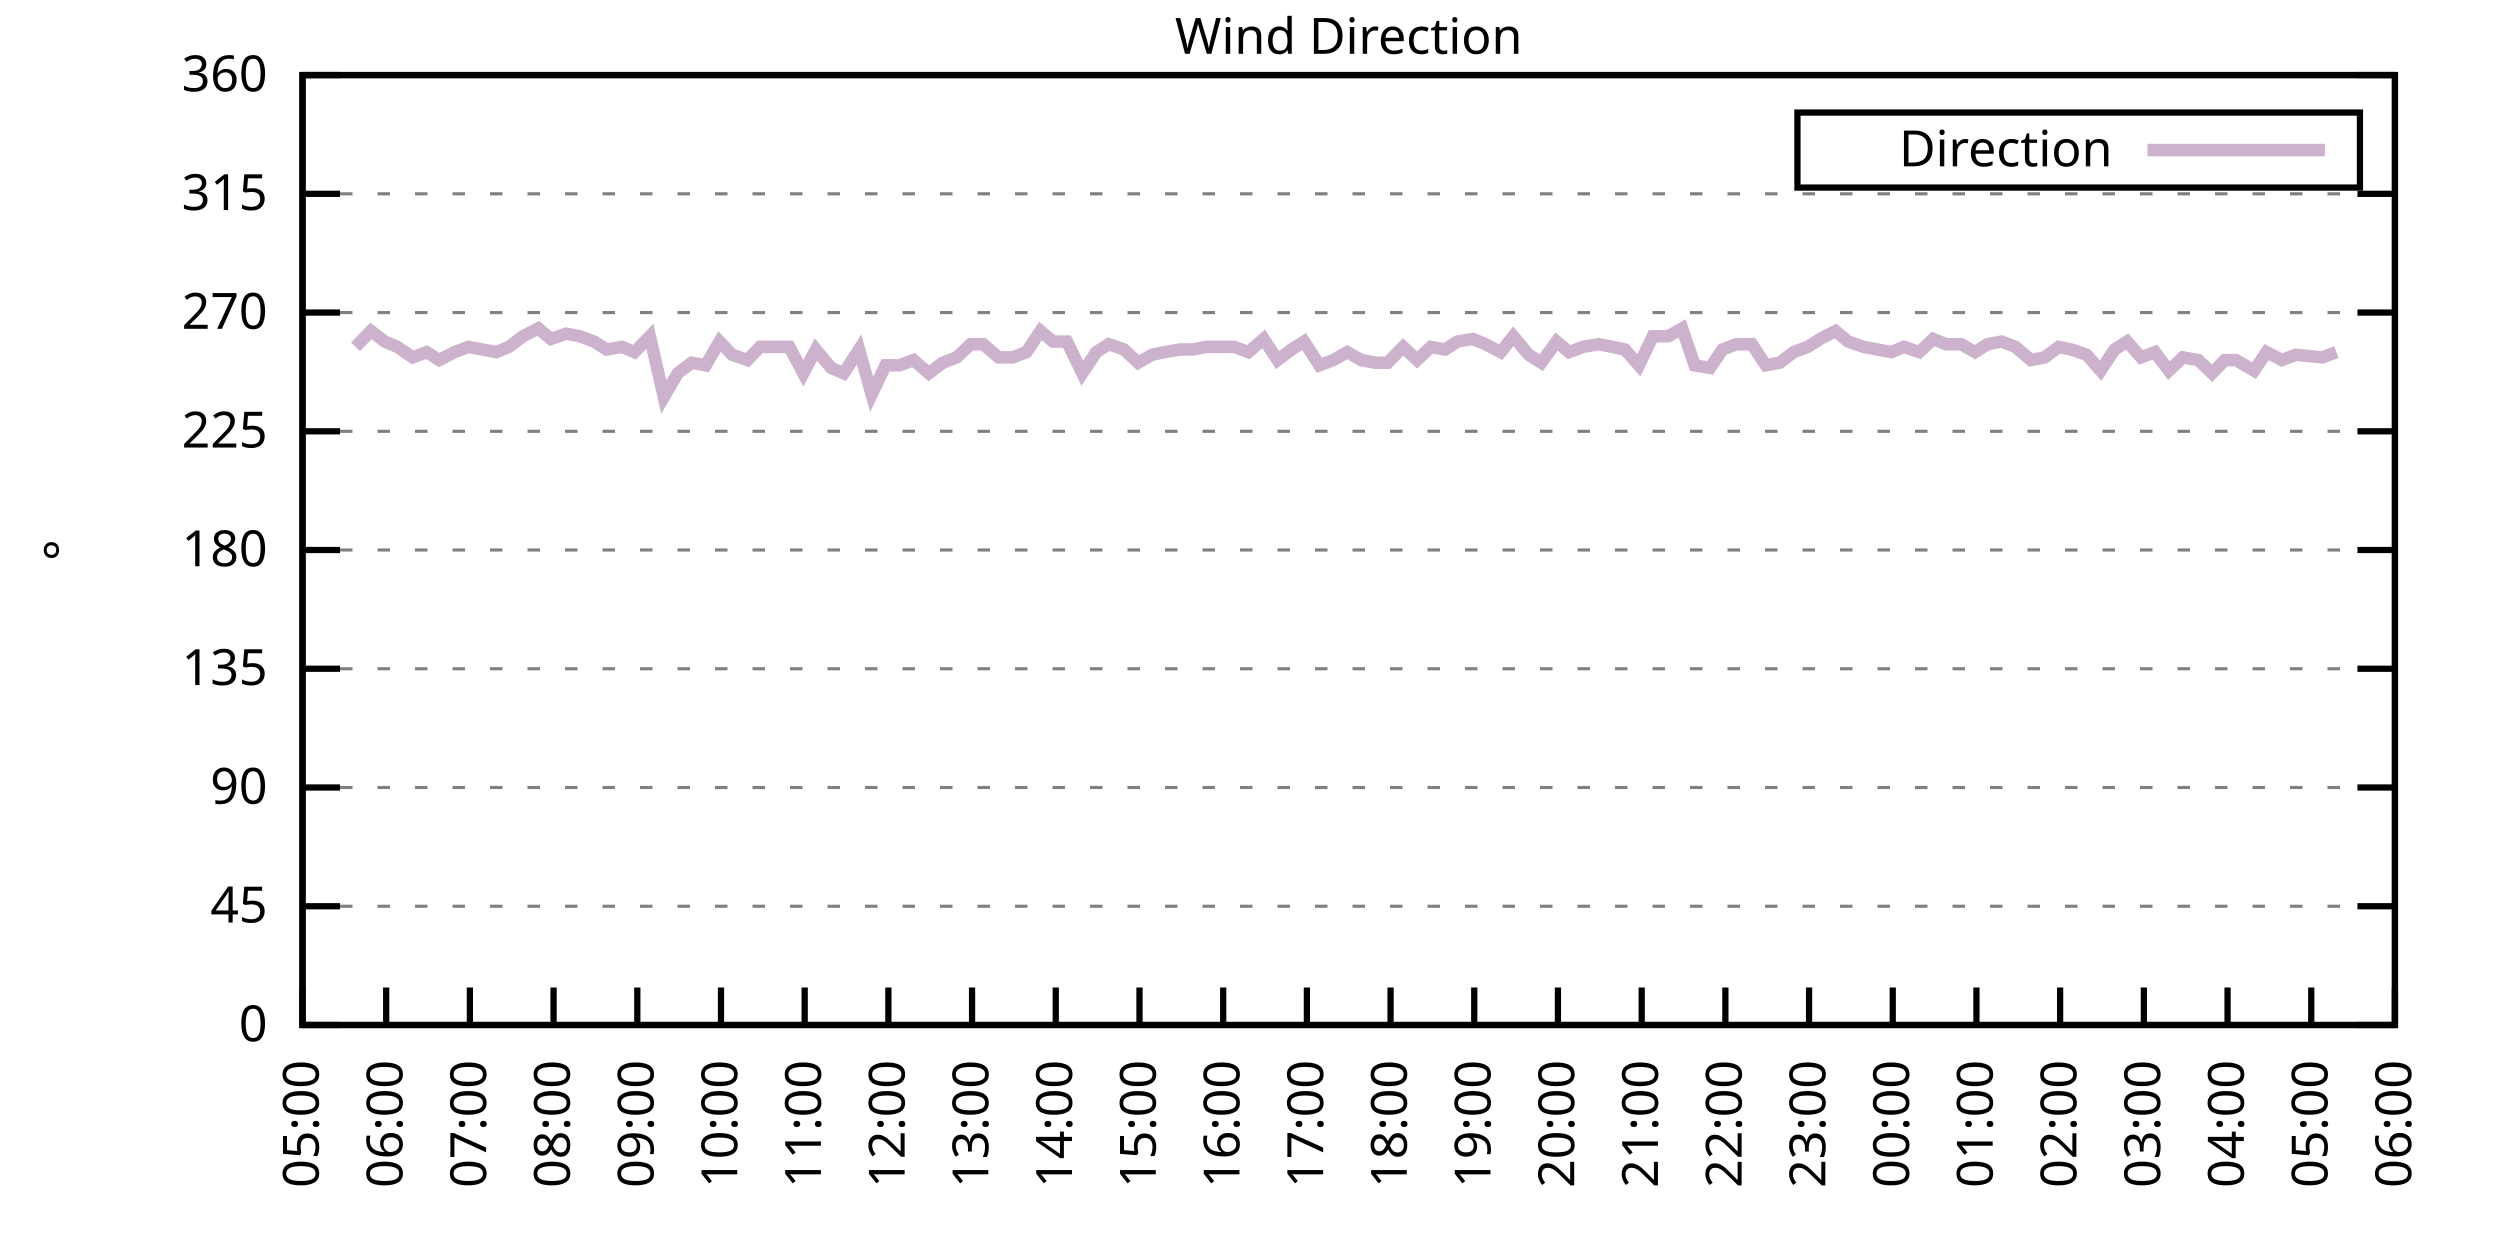
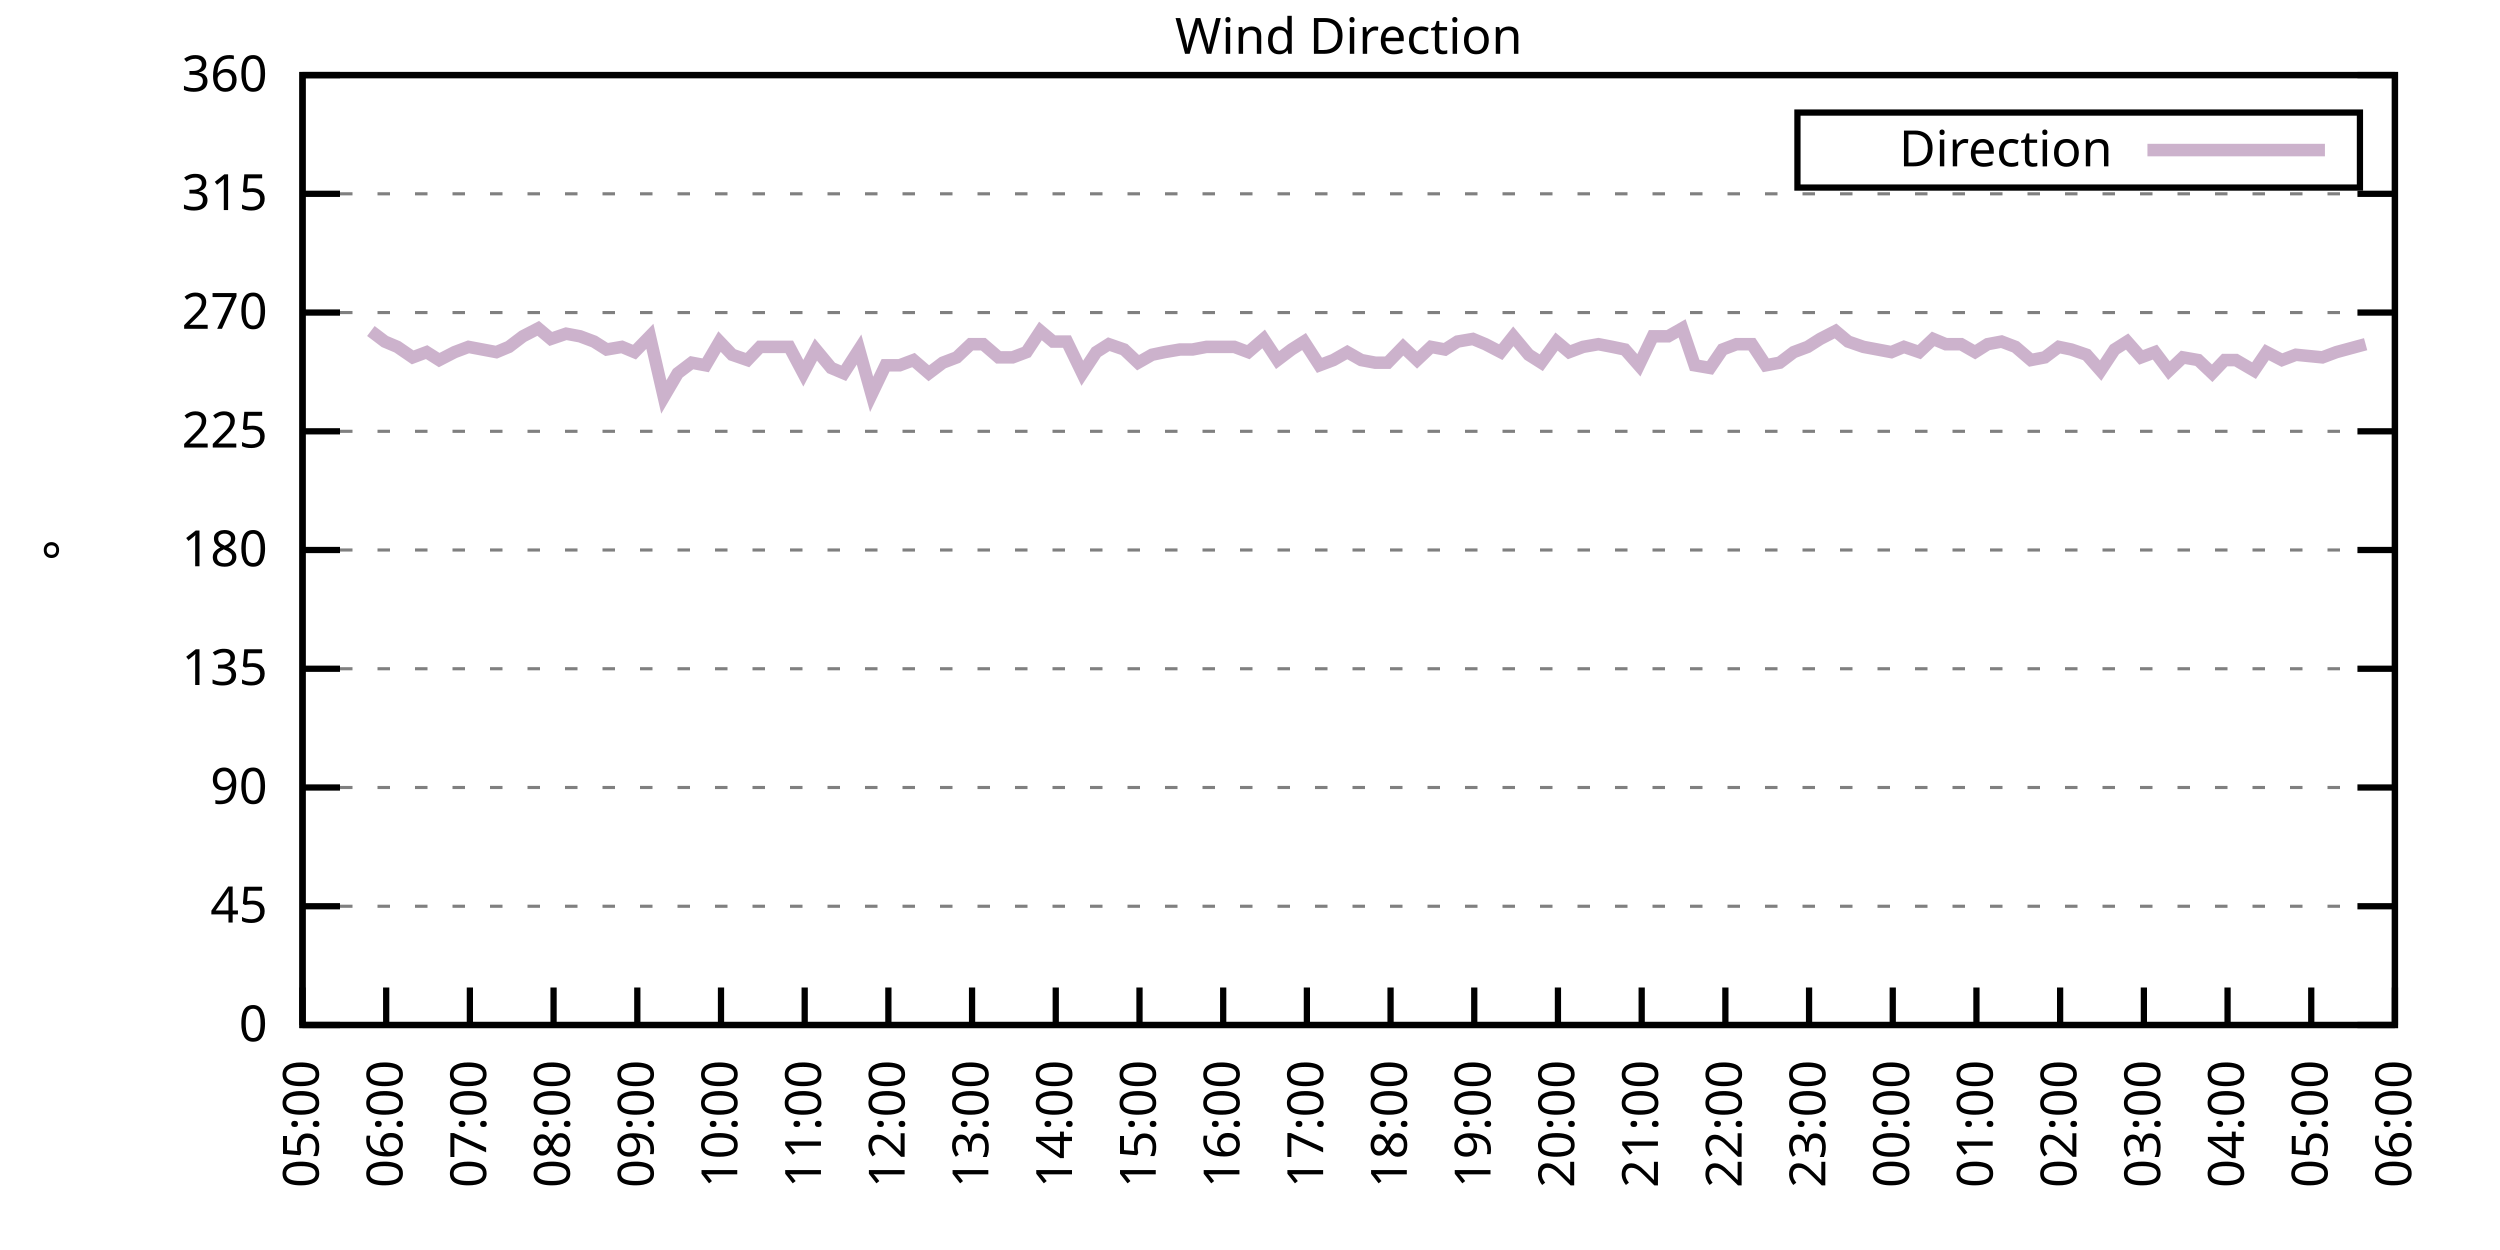
<svg xmlns="http://www.w3.org/2000/svg" xmlns:xlink="http://www.w3.org/1999/xlink" width="400" height="200" viewBox="0 0 400 200">
  <g id="gnuplot_canvas">
    <rect x="0" y="0" width="400" height="200" fill="none" />
    <defs>
      <circle id="gpDot" r="0.5" stroke-width="0.5" stroke="currentColor" />
      <path id="gpPt0" stroke-width="0.333" stroke="currentColor" d="M-1,0 h2 M0,-1 v2" />
      <path id="gpPt1" stroke-width="0.333" stroke="currentColor" d="M-1,-1 L1,1 M1,-1 L-1,1" />
      <path id="gpPt2" stroke-width="0.333" stroke="currentColor" d="M-1,0 L1,0 M0,-1 L0,1 M-1,-1 L1,1 M-1,1 L1,-1" />
      <rect id="gpPt3" stroke-width="0.333" stroke="currentColor" x="-1" y="-1" width="2" height="2" />
      <rect id="gpPt4" stroke-width="0.333" stroke="currentColor" fill="currentColor" x="-1" y="-1" width="2" height="2" />
      <circle id="gpPt5" stroke-width="0.333" stroke="currentColor" cx="0" cy="0" r="1" />
      <use xlink:href="#gpPt5" id="gpPt6" fill="currentColor" stroke="none" />
      <path id="gpPt7" stroke-width="0.333" stroke="currentColor" d="M0,-1.33 L-1.33,0.67 L1.33,0.67 z" />
      <use xlink:href="#gpPt7" id="gpPt8" fill="currentColor" stroke="none" />
      <use xlink:href="#gpPt7" id="gpPt9" stroke="currentColor" transform="rotate(180)" />
      <use xlink:href="#gpPt9" id="gpPt10" fill="currentColor" stroke="none" />
      <use xlink:href="#gpPt3" id="gpPt11" stroke="currentColor" transform="rotate(45)" />
      <use xlink:href="#gpPt11" id="gpPt12" fill="currentColor" stroke="none" />
      <path id="gpPt13" stroke-width="0.333" stroke="currentColor" d="M0,1.330 L1.265,0.411 L0.782,-1.067 L-0.782,-1.076 L-1.265,0.411 z" />
      <use xlink:href="#gpPt13" id="gpPt14" fill="currentColor" stroke="none" />
      <filter id="textbox" filterUnits="objectBoundingBox" x="0" y="0" height="1" width="1">
        <feFlood flood-color="white" flood-opacity="1" result="bgnd" />
        <feComposite in="SourceGraphic" in2="bgnd" operator="atop" />
      </filter>
      <filter id="greybox" filterUnits="objectBoundingBox" x="0" y="0" height="1" width="1">
        <feFlood flood-color="lightgrey" flood-opacity="1" result="grey" />
        <feComposite in="SourceGraphic" in2="grey" operator="atop" />
      </filter>
    </defs>
    <g fill="none" color="white" stroke="currentColor" stroke-width="1.00" stroke-linecap="butt" stroke-linejoin="miter">
</g>
    <g fill="none" color="black" stroke="currentColor" stroke-width="1.00" stroke-linecap="butt" stroke-linejoin="miter">
      <g stroke="none" shape-rendering="crispEdges">
        <polygon fill="rgb(255, 255, 255)" points="48.40,164.00 383.18,164.00 383.18,12.02 48.40,12.02 " />
      </g>
    </g>
    <g fill="none" color="black" stroke="currentColor" stroke-width="1.00" stroke-linecap="butt" stroke-linejoin="miter">
</g>
    <g fill="none" color="black" stroke="black" stroke-width="0.50" stroke-linecap="butt" stroke-linejoin="miter">
</g>
    <g fill="none" color="gray" stroke="currentColor" stroke-width="0.50" stroke-linecap="butt" stroke-linejoin="miter">
      <path stroke="gray" stroke-dasharray="2,4" class="gridline" d="M48.40,164.00 L383.19,164.00  " />
    </g>
    <g fill="none" color="gray" stroke="gray" stroke-width="1.00" stroke-linecap="butt" stroke-linejoin="miter">
</g>
    <g fill="none" color="black" stroke="currentColor" stroke-width="1.00" stroke-linecap="butt" stroke-linejoin="miter">
      <path stroke="black" d="M48.40,164.00 L54.40,164.00 M383.19,164.00 L377.19,164.00  " />
      <g transform="translate(42.80,166.60)" stroke="none" fill="black" font-family="Sans" font-size="8.00" text-anchor="end">
        <text>
          <tspan font-family="Sans"> 0</tspan>
        </text>
      </g>
    </g>
    <g fill="none" color="black" stroke="currentColor" stroke-width="1.00" stroke-linecap="butt" stroke-linejoin="miter">
</g>
    <g fill="none" color="black" stroke="black" stroke-width="0.50" stroke-linecap="butt" stroke-linejoin="miter">
</g>
    <g fill="none" color="gray" stroke="currentColor" stroke-width="0.50" stroke-linecap="butt" stroke-linejoin="miter">
      <path stroke="gray" stroke-dasharray="2,4" class="gridline" d="M48.40,145.00 L383.19,145.00  " />
    </g>
    <g fill="none" color="gray" stroke="gray" stroke-width="1.00" stroke-linecap="butt" stroke-linejoin="miter">
</g>
    <g fill="none" color="black" stroke="currentColor" stroke-width="1.00" stroke-linecap="butt" stroke-linejoin="miter">
      <path stroke="black" d="M48.40,145.00 L54.40,145.00 M383.19,145.00 L377.19,145.00  " />
      <g transform="translate(42.80,147.60)" stroke="none" fill="black" font-family="Sans" font-size="8.00" text-anchor="end">
        <text>
          <tspan font-family="Sans"> 45</tspan>
        </text>
      </g>
    </g>
    <g fill="none" color="black" stroke="currentColor" stroke-width="1.00" stroke-linecap="butt" stroke-linejoin="miter">
</g>
    <g fill="none" color="black" stroke="black" stroke-width="0.50" stroke-linecap="butt" stroke-linejoin="miter">
</g>
    <g fill="none" color="gray" stroke="currentColor" stroke-width="0.50" stroke-linecap="butt" stroke-linejoin="miter">
      <path stroke="gray" stroke-dasharray="2,4" class="gridline" d="M48.40,126.00 L383.19,126.00  " />
    </g>
    <g fill="none" color="gray" stroke="gray" stroke-width="1.00" stroke-linecap="butt" stroke-linejoin="miter">
</g>
    <g fill="none" color="black" stroke="currentColor" stroke-width="1.00" stroke-linecap="butt" stroke-linejoin="miter">
      <path stroke="black" d="M48.40,126.00 L54.40,126.00 M383.19,126.00 L377.19,126.00  " />
      <g transform="translate(42.80,128.60)" stroke="none" fill="black" font-family="Sans" font-size="8.00" text-anchor="end">
        <text>
          <tspan font-family="Sans"> 90</tspan>
        </text>
      </g>
    </g>
    <g fill="none" color="black" stroke="currentColor" stroke-width="1.00" stroke-linecap="butt" stroke-linejoin="miter">
</g>
    <g fill="none" color="black" stroke="black" stroke-width="0.50" stroke-linecap="butt" stroke-linejoin="miter">
</g>
    <g fill="none" color="gray" stroke="currentColor" stroke-width="0.50" stroke-linecap="butt" stroke-linejoin="miter">
      <path stroke="gray" stroke-dasharray="2,4" class="gridline" d="M48.40,107.00 L383.19,107.00  " />
    </g>
    <g fill="none" color="gray" stroke="gray" stroke-width="1.00" stroke-linecap="butt" stroke-linejoin="miter">
</g>
    <g fill="none" color="black" stroke="currentColor" stroke-width="1.00" stroke-linecap="butt" stroke-linejoin="miter">
      <path stroke="black" d="M48.40,107.00 L54.40,107.00 M383.19,107.00 L377.19,107.00  " />
      <g transform="translate(42.80,109.60)" stroke="none" fill="black" font-family="Sans" font-size="8.00" text-anchor="end">
        <text>
          <tspan font-family="Sans"> 135</tspan>
        </text>
      </g>
    </g>
    <g fill="none" color="black" stroke="currentColor" stroke-width="1.00" stroke-linecap="butt" stroke-linejoin="miter">
</g>
    <g fill="none" color="black" stroke="black" stroke-width="0.50" stroke-linecap="butt" stroke-linejoin="miter">
</g>
    <g fill="none" color="gray" stroke="currentColor" stroke-width="0.50" stroke-linecap="butt" stroke-linejoin="miter">
      <path stroke="gray" stroke-dasharray="2,4" class="gridline" d="M48.40,88.00 L383.19,88.00  " />
    </g>
    <g fill="none" color="gray" stroke="gray" stroke-width="1.00" stroke-linecap="butt" stroke-linejoin="miter">
</g>
    <g fill="none" color="black" stroke="currentColor" stroke-width="1.00" stroke-linecap="butt" stroke-linejoin="miter">
      <path stroke="black" d="M48.40,88.00 L54.40,88.00 M383.19,88.00 L377.19,88.00  " />
      <g transform="translate(42.80,90.60)" stroke="none" fill="black" font-family="Sans" font-size="8.00" text-anchor="end">
        <text>
          <tspan font-family="Sans"> 180</tspan>
        </text>
      </g>
    </g>
    <g fill="none" color="black" stroke="currentColor" stroke-width="1.00" stroke-linecap="butt" stroke-linejoin="miter">
</g>
    <g fill="none" color="black" stroke="black" stroke-width="0.50" stroke-linecap="butt" stroke-linejoin="miter">
</g>
    <g fill="none" color="gray" stroke="currentColor" stroke-width="0.50" stroke-linecap="butt" stroke-linejoin="miter">
      <path stroke="gray" stroke-dasharray="2,4" class="gridline" d="M48.40,69.01 L383.19,69.01  " />
    </g>
    <g fill="none" color="gray" stroke="gray" stroke-width="1.00" stroke-linecap="butt" stroke-linejoin="miter">
</g>
    <g fill="none" color="black" stroke="currentColor" stroke-width="1.00" stroke-linecap="butt" stroke-linejoin="miter">
      <path stroke="black" d="M48.40,69.01 L54.40,69.01 M383.19,69.01 L377.19,69.01  " />
      <g transform="translate(42.80,71.61)" stroke="none" fill="black" font-family="Sans" font-size="8.00" text-anchor="end">
        <text>
          <tspan font-family="Sans"> 225</tspan>
        </text>
      </g>
    </g>
    <g fill="none" color="black" stroke="currentColor" stroke-width="1.00" stroke-linecap="butt" stroke-linejoin="miter">
</g>
    <g fill="none" color="black" stroke="black" stroke-width="0.50" stroke-linecap="butt" stroke-linejoin="miter">
</g>
    <g fill="none" color="gray" stroke="currentColor" stroke-width="0.50" stroke-linecap="butt" stroke-linejoin="miter">
      <path stroke="gray" stroke-dasharray="2,4" class="gridline" d="M48.40,50.01 L383.19,50.01  " />
    </g>
    <g fill="none" color="gray" stroke="gray" stroke-width="1.00" stroke-linecap="butt" stroke-linejoin="miter">
</g>
    <g fill="none" color="black" stroke="currentColor" stroke-width="1.00" stroke-linecap="butt" stroke-linejoin="miter">
      <path stroke="black" d="M48.40,50.01 L54.40,50.01 M383.19,50.01 L377.19,50.01  " />
      <g transform="translate(42.80,52.61)" stroke="none" fill="black" font-family="Sans" font-size="8.00" text-anchor="end">
        <text>
          <tspan font-family="Sans"> 270</tspan>
        </text>
      </g>
    </g>
    <g fill="none" color="black" stroke="currentColor" stroke-width="1.00" stroke-linecap="butt" stroke-linejoin="miter">
</g>
    <g fill="none" color="black" stroke="black" stroke-width="0.50" stroke-linecap="butt" stroke-linejoin="miter">
</g>
    <g fill="none" color="gray" stroke="currentColor" stroke-width="0.50" stroke-linecap="butt" stroke-linejoin="miter">
      <path stroke="gray" stroke-dasharray="2,4" class="gridline" d="M48.40,31.01 L383.19,31.01  " />
    </g>
    <g fill="none" color="gray" stroke="gray" stroke-width="1.00" stroke-linecap="butt" stroke-linejoin="miter">
</g>
    <g fill="none" color="black" stroke="currentColor" stroke-width="1.00" stroke-linecap="butt" stroke-linejoin="miter">
      <path stroke="black" d="M48.40,31.01 L54.40,31.01 M383.19,31.01 L377.19,31.01  " />
      <g transform="translate(42.80,33.61)" stroke="none" fill="black" font-family="Sans" font-size="8.00" text-anchor="end">
        <text>
          <tspan font-family="Sans"> 315</tspan>
        </text>
      </g>
    </g>
    <g fill="none" color="black" stroke="currentColor" stroke-width="1.00" stroke-linecap="butt" stroke-linejoin="miter">
</g>
    <g fill="none" color="black" stroke="black" stroke-width="0.50" stroke-linecap="butt" stroke-linejoin="miter">
</g>
    <g fill="none" color="gray" stroke="currentColor" stroke-width="0.50" stroke-linecap="butt" stroke-linejoin="miter">
      <path stroke="gray" stroke-dasharray="2,4" class="gridline" d="M48.40,12.01 L383.19,12.01  " />
    </g>
    <g fill="none" color="gray" stroke="gray" stroke-width="1.00" stroke-linecap="butt" stroke-linejoin="miter">
</g>
    <g fill="none" color="black" stroke="currentColor" stroke-width="1.00" stroke-linecap="butt" stroke-linejoin="miter">
      <path stroke="black" d="M48.40,12.01 L54.40,12.01 M383.19,12.01 L377.19,12.01  " />
      <g transform="translate(42.80,14.61)" stroke="none" fill="black" font-family="Sans" font-size="8.00" text-anchor="end">
        <text>
          <tspan font-family="Sans"> 360</tspan>
        </text>
      </g>
    </g>
    <g fill="none" color="black" stroke="currentColor" stroke-width="1.00" stroke-linecap="butt" stroke-linejoin="miter">
      <path stroke="black" d="M48.40,164.00 L48.40,158.00  " />
      <g transform="translate(51.00,169.60) rotate(270.00)" stroke="none" fill="black" font-family="Sans" font-size="8.00" text-anchor="end">
        <text>
          <tspan font-family="Sans">05:00</tspan>
        </text>
      </g>
    </g>
    <g fill="none" color="black" stroke="currentColor" stroke-width="1.00" stroke-linecap="butt" stroke-linejoin="miter">
      <path stroke="black" d="M61.79,164.00 L61.79,158.00  " />
      <g transform="translate(64.39,169.60) rotate(270.00)" stroke="none" fill="black" font-family="Sans" font-size="8.00" text-anchor="end">
        <text>
          <tspan font-family="Sans">06:00</tspan>
        </text>
      </g>
    </g>
    <g fill="none" color="black" stroke="currentColor" stroke-width="1.00" stroke-linecap="butt" stroke-linejoin="miter">
      <path stroke="black" d="M75.18,164.00 L75.18,158.00  " />
      <g transform="translate(77.78,169.60) rotate(270.00)" stroke="none" fill="black" font-family="Sans" font-size="8.00" text-anchor="end">
        <text>
          <tspan font-family="Sans">07:00</tspan>
        </text>
      </g>
    </g>
    <g fill="none" color="black" stroke="currentColor" stroke-width="1.00" stroke-linecap="butt" stroke-linejoin="miter">
      <path stroke="black" d="M88.57,164.00 L88.57,158.00  " />
      <g transform="translate(91.17,169.60) rotate(270.00)" stroke="none" fill="black" font-family="Sans" font-size="8.00" text-anchor="end">
        <text>
          <tspan font-family="Sans">08:00</tspan>
        </text>
      </g>
    </g>
    <g fill="none" color="black" stroke="currentColor" stroke-width="1.00" stroke-linecap="butt" stroke-linejoin="miter">
      <path stroke="black" d="M101.97,164.00 L101.97,158.00  " />
      <g transform="translate(104.57,169.60) rotate(270.00)" stroke="none" fill="black" font-family="Sans" font-size="8.00" text-anchor="end">
        <text>
          <tspan font-family="Sans">09:00</tspan>
        </text>
      </g>
    </g>
    <g fill="none" color="black" stroke="currentColor" stroke-width="1.00" stroke-linecap="butt" stroke-linejoin="miter">
      <path stroke="black" d="M115.36,164.00 L115.36,158.00  " />
      <g transform="translate(117.96,169.60) rotate(270.00)" stroke="none" fill="black" font-family="Sans" font-size="8.00" text-anchor="end">
        <text>
          <tspan font-family="Sans">10:00</tspan>
        </text>
      </g>
    </g>
    <g fill="none" color="black" stroke="currentColor" stroke-width="1.00" stroke-linecap="butt" stroke-linejoin="miter">
      <path stroke="black" d="M128.75,164.00 L128.75,158.00  " />
      <g transform="translate(131.35,169.60) rotate(270.00)" stroke="none" fill="black" font-family="Sans" font-size="8.00" text-anchor="end">
        <text>
          <tspan font-family="Sans">11:00</tspan>
        </text>
      </g>
    </g>
    <g fill="none" color="black" stroke="currentColor" stroke-width="1.00" stroke-linecap="butt" stroke-linejoin="miter">
      <path stroke="black" d="M142.14,164.00 L142.14,158.00  " />
      <g transform="translate(144.74,169.60) rotate(270.00)" stroke="none" fill="black" font-family="Sans" font-size="8.00" text-anchor="end">
        <text>
          <tspan font-family="Sans">12:00</tspan>
        </text>
      </g>
    </g>
    <g fill="none" color="black" stroke="currentColor" stroke-width="1.00" stroke-linecap="butt" stroke-linejoin="miter">
      <path stroke="black" d="M155.53,164.00 L155.53,158.00  " />
      <g transform="translate(158.13,169.60) rotate(270.00)" stroke="none" fill="black" font-family="Sans" font-size="8.00" text-anchor="end">
        <text>
          <tspan font-family="Sans">13:00</tspan>
        </text>
      </g>
    </g>
    <g fill="none" color="black" stroke="currentColor" stroke-width="1.00" stroke-linecap="butt" stroke-linejoin="miter">
      <path stroke="black" d="M168.92,164.00 L168.92,158.00  " />
      <g transform="translate(171.52,169.60) rotate(270.00)" stroke="none" fill="black" font-family="Sans" font-size="8.00" text-anchor="end">
        <text>
          <tspan font-family="Sans">14:00</tspan>
        </text>
      </g>
    </g>
    <g fill="none" color="black" stroke="currentColor" stroke-width="1.00" stroke-linecap="butt" stroke-linejoin="miter">
      <path stroke="black" d="M182.32,164.00 L182.32,158.00  " />
      <g transform="translate(184.92,169.60) rotate(270.00)" stroke="none" fill="black" font-family="Sans" font-size="8.00" text-anchor="end">
        <text>
          <tspan font-family="Sans">15:00</tspan>
        </text>
      </g>
    </g>
    <g fill="none" color="black" stroke="currentColor" stroke-width="1.00" stroke-linecap="butt" stroke-linejoin="miter">
      <path stroke="black" d="M195.71,164.00 L195.71,158.00  " />
      <g transform="translate(198.31,169.60) rotate(270.00)" stroke="none" fill="black" font-family="Sans" font-size="8.00" text-anchor="end">
        <text>
          <tspan font-family="Sans">16:00</tspan>
        </text>
      </g>
    </g>
    <g fill="none" color="black" stroke="currentColor" stroke-width="1.00" stroke-linecap="butt" stroke-linejoin="miter">
      <path stroke="black" d="M209.10,164.00 L209.10,158.00  " />
      <g transform="translate(211.70,169.60) rotate(270.00)" stroke="none" fill="black" font-family="Sans" font-size="8.00" text-anchor="end">
        <text>
          <tspan font-family="Sans">17:00</tspan>
        </text>
      </g>
    </g>
    <g fill="none" color="black" stroke="currentColor" stroke-width="1.00" stroke-linecap="butt" stroke-linejoin="miter">
      <path stroke="black" d="M222.49,164.00 L222.49,158.00  " />
      <g transform="translate(225.09,169.60) rotate(270.00)" stroke="none" fill="black" font-family="Sans" font-size="8.00" text-anchor="end">
        <text>
          <tspan font-family="Sans">18:00</tspan>
        </text>
      </g>
    </g>
    <g fill="none" color="black" stroke="currentColor" stroke-width="1.00" stroke-linecap="butt" stroke-linejoin="miter">
      <path stroke="black" d="M235.88,164.00 L235.88,158.00  " />
      <g transform="translate(238.48,169.60) rotate(270.00)" stroke="none" fill="black" font-family="Sans" font-size="8.00" text-anchor="end">
        <text>
          <tspan font-family="Sans">19:00</tspan>
        </text>
      </g>
    </g>
    <g fill="none" color="black" stroke="currentColor" stroke-width="1.00" stroke-linecap="butt" stroke-linejoin="miter">
      <path stroke="black" d="M249.27,164.00 L249.27,158.00  " />
      <g transform="translate(251.87,169.60) rotate(270.00)" stroke="none" fill="black" font-family="Sans" font-size="8.00" text-anchor="end">
        <text>
          <tspan font-family="Sans">20:00</tspan>
        </text>
      </g>
    </g>
    <g fill="none" color="black" stroke="currentColor" stroke-width="1.00" stroke-linecap="butt" stroke-linejoin="miter">
      <path stroke="black" d="M262.67,164.00 L262.67,158.00  " />
      <g transform="translate(265.27,169.60) rotate(270.00)" stroke="none" fill="black" font-family="Sans" font-size="8.00" text-anchor="end">
        <text>
          <tspan font-family="Sans">21:00</tspan>
        </text>
      </g>
    </g>
    <g fill="none" color="black" stroke="currentColor" stroke-width="1.00" stroke-linecap="butt" stroke-linejoin="miter">
      <path stroke="black" d="M276.06,164.00 L276.06,158.00  " />
      <g transform="translate(278.66,169.60) rotate(270.00)" stroke="none" fill="black" font-family="Sans" font-size="8.00" text-anchor="end">
        <text>
          <tspan font-family="Sans">22:00</tspan>
        </text>
      </g>
    </g>
    <g fill="none" color="black" stroke="currentColor" stroke-width="1.00" stroke-linecap="butt" stroke-linejoin="miter">
      <path stroke="black" d="M289.45,164.00 L289.45,158.00  " />
      <g transform="translate(292.05,169.60) rotate(270.00)" stroke="none" fill="black" font-family="Sans" font-size="8.00" text-anchor="end">
        <text>
          <tspan font-family="Sans">23:00</tspan>
        </text>
      </g>
    </g>
    <g fill="none" color="black" stroke="currentColor" stroke-width="1.00" stroke-linecap="butt" stroke-linejoin="miter">
      <path stroke="black" d="M302.84,164.00 L302.84,158.00  " />
      <g transform="translate(305.44,169.60) rotate(270.00)" stroke="none" fill="black" font-family="Sans" font-size="8.00" text-anchor="end">
        <text>
          <tspan font-family="Sans">00:00</tspan>
        </text>
      </g>
    </g>
    <g fill="none" color="black" stroke="currentColor" stroke-width="1.00" stroke-linecap="butt" stroke-linejoin="miter">
      <path stroke="black" d="M316.23,164.00 L316.23,158.00  " />
      <g transform="translate(318.83,169.60) rotate(270.00)" stroke="none" fill="black" font-family="Sans" font-size="8.00" text-anchor="end">
        <text>
          <tspan font-family="Sans">01:00</tspan>
        </text>
      </g>
    </g>
    <g fill="none" color="black" stroke="currentColor" stroke-width="1.00" stroke-linecap="butt" stroke-linejoin="miter">
      <path stroke="black" d="M329.62,164.00 L329.62,158.00  " />
      <g transform="translate(332.22,169.60) rotate(270.00)" stroke="none" fill="black" font-family="Sans" font-size="8.00" text-anchor="end">
        <text>
          <tspan font-family="Sans">02:00</tspan>
        </text>
      </g>
    </g>
    <g fill="none" color="black" stroke="currentColor" stroke-width="1.00" stroke-linecap="butt" stroke-linejoin="miter">
      <path stroke="black" d="M343.02,164.00 L343.02,158.00  " />
      <g transform="translate(345.62,169.60) rotate(270.00)" stroke="none" fill="black" font-family="Sans" font-size="8.00" text-anchor="end">
        <text>
          <tspan font-family="Sans">03:00</tspan>
        </text>
      </g>
    </g>
    <g fill="none" color="black" stroke="currentColor" stroke-width="1.00" stroke-linecap="butt" stroke-linejoin="miter">
      <path stroke="black" d="M356.41,164.00 L356.41,158.00  " />
      <g transform="translate(359.01,169.60) rotate(270.00)" stroke="none" fill="black" font-family="Sans" font-size="8.00" text-anchor="end">
        <text>
          <tspan font-family="Sans">04:00</tspan>
        </text>
      </g>
    </g>
    <g fill="none" color="black" stroke="currentColor" stroke-width="1.00" stroke-linecap="butt" stroke-linejoin="miter">
      <path stroke="black" d="M369.80,164.00 L369.80,158.00  " />
      <g transform="translate(372.40,169.60) rotate(270.00)" stroke="none" fill="black" font-family="Sans" font-size="8.00" text-anchor="end">
        <text>
          <tspan font-family="Sans">05:00</tspan>
        </text>
      </g>
    </g>
    <g fill="none" color="black" stroke="currentColor" stroke-width="1.00" stroke-linecap="butt" stroke-linejoin="miter">
      <path stroke="black" d="M383.19,164.00 L383.19,158.00  " />
      <g transform="translate(385.79,169.60) rotate(270.00)" stroke="none" fill="black" font-family="Sans" font-size="8.00" text-anchor="end">
        <text>
          <tspan font-family="Sans">06:00</tspan>
        </text>
      </g>
    </g>
    <g fill="none" color="black" stroke="currentColor" stroke-width="1.00" stroke-linecap="butt" stroke-linejoin="miter">
</g>
    <g fill="none" color="black" stroke="currentColor" stroke-width="1.00" stroke-linecap="butt" stroke-linejoin="miter">
      <path stroke="black" d="M48.40,12.01 L48.40,164.00 L383.19,164.00 L383.19,12.01 L48.40,12.01 Z  " />
    </g>
    <g fill="none" color="black" stroke="currentColor" stroke-width="1.00" stroke-linecap="butt" stroke-linejoin="miter">
</g>
    <g fill="none" color="black" stroke="currentColor" stroke-width="1.00" stroke-linecap="butt" stroke-linejoin="miter">
      <path stroke="black" d="M287.59,30.01 L287.59,18.01 L377.59,18.01 L377.59,30.01 L287.59,30.01 Z  " />
    </g>
    <g id="Wind_direction_plot_1">
      <g fill="none" color="white" stroke="black" stroke-width="2.00" stroke-linecap="butt" stroke-linejoin="miter">
</g>
      <g fill="none" color="black" stroke="currentColor" stroke-width="2.00" stroke-linecap="butt" stroke-linejoin="miter">
        <g transform="translate(337.99,26.61)" stroke="none" fill="black" font-family="Sans" font-size="8.00" text-anchor="end">
          <text>
            <tspan font-family="Sans">Direction</tspan>
          </text>
        </g>
      </g>
      <g fill="none" color="black" stroke="currentColor" stroke-width="2.00" stroke-linecap="butt" stroke-linejoin="miter">
-         <path stroke="rgb(204, 178, 204)" d="M343.59,24.01 L371.99,24.01 M56.88,55.50 L59.34,52.96 L61.57,54.65 L63.58,55.50 L66.03,57.18 L68.26,56.34   L70.27,57.61 L72.73,56.34 L74.96,55.50 L77.19,55.92 L79.42,56.34 L81.43,55.50 L83.66,53.81 L86.12,52.54   L88.13,54.23 L90.58,53.39 L92.82,53.81 L95.05,54.65 L97.06,55.92 L99.51,55.50 L101.52,56.34 L103.98,53.81   L106.21,63.52 L108.44,59.72 L110.67,58.03 L112.90,58.45 L115.13,54.65 L117.14,56.76 L119.60,57.61 L121.61,55.50   L123.84,55.50 L126.29,55.50 L128.53,59.72 L130.54,55.92 L132.99,58.87 L135.00,59.72 L137.45,55.92 L139.46,63.10   L141.69,58.45 L143.93,58.45 L146.16,57.61 L148.61,59.72 L150.85,58.03 L153.08,57.18 L155.31,55.07 L157.32,55.07   L159.77,57.18 L162.01,57.18 L164.24,56.34 L166.47,52.96 L168.48,54.65 L170.71,54.65 L173.17,59.72 L175.40,56.34   L177.41,55.07 L179.86,55.92 L182.09,58.03 L184.32,56.76 L186.33,56.34 L188.79,55.92 L190.80,55.92 L193.03,55.50   L195.26,55.50 L197.49,55.50 L199.73,56.34 L202.18,54.23 L204.41,57.61 L206.64,55.92 L208.65,54.65 L211.11,58.45   L213.34,57.61 L215.57,56.34 L217.80,57.61 L220.04,58.03 L222.04,58.03 L224.50,55.50 L226.73,57.61 L228.96,55.50   L231.20,55.92 L233.20,54.65 L235.66,54.23 L237.67,55.07 L240.12,56.34 L242.13,53.81 L244.59,56.76 L246.60,58.03   L249.05,54.65 L251.06,56.34 L253.29,55.50 L255.75,55.07 L257.98,55.50 L259.99,55.92 L262.22,58.45 L264.45,53.81   L266.91,53.81 L269.14,52.54 L271.15,58.45 L273.60,58.87 L275.61,55.92 L277.84,55.07 L280.30,55.07 L282.53,58.45   L284.76,58.03 L286.99,56.34 L289.23,55.50 L291.23,54.23 L293.69,52.96 L295.70,54.65 L298.15,55.50 L300.39,55.92   L302.62,56.34 L304.63,55.50 L307.08,56.34 L309.31,54.23 L311.32,55.07 L313.78,55.07 L316.01,56.34 L318.02,55.07   L320.25,54.65 L322.48,55.50 L324.94,57.61 L327.17,57.18 L329.40,55.50 L331.41,55.92 L333.86,56.76 L336.10,59.30   L338.33,55.92 L340.34,54.65 L342.57,57.18 L344.80,56.34 L347.03,59.30 L349.26,57.18 L351.72,57.61 L353.95,59.72   L355.96,57.61 L357.75,57.61 L360.65,59.30 L362.66,56.34 L365.11,57.61 L367.34,56.76 L371.58,57.18 L373.82,56.34    " />
+         <path stroke="rgb(204, 178, 204)" d="M343.59,24.01 L371.99,24.01 M59.34,52.96 L61.57,54.65 L63.58,55.50 L66.03,57.18 L68.26,56.34 L70.27,57.61   L72.73,56.34 L74.96,55.50 L77.19,55.92 L79.42,56.34 L81.43,55.50 L83.66,53.81 L86.12,52.54 L88.13,54.23   L90.58,53.39 L92.82,53.81 L95.05,54.65 L97.06,55.92 L99.51,55.50 L101.52,56.34 L103.98,53.81 L106.21,63.52   L108.44,59.72 L110.67,58.03 L112.90,58.45 L115.13,54.65 L117.14,56.76 L119.60,57.61 L121.61,55.50 L123.84,55.50   L126.29,55.50 L128.53,59.72 L130.54,55.92 L132.99,58.87 L135.00,59.72 L137.45,55.92 L139.46,63.10 L141.69,58.45   L143.93,58.45 L146.16,57.61 L148.61,59.72 L150.85,58.03 L153.08,57.18 L155.31,55.07 L157.32,55.07 L159.77,57.18   L162.01,57.18 L164.24,56.34 L166.47,52.96 L168.48,54.65 L170.71,54.65 L173.17,59.72 L175.40,56.34 L177.41,55.07   L179.86,55.92 L182.09,58.03 L184.32,56.76 L186.33,56.34 L188.79,55.92 L190.80,55.92 L193.03,55.50 L195.26,55.50   L197.49,55.50 L199.73,56.34 L202.18,54.23 L204.41,57.61 L206.64,55.92 L208.65,54.65 L211.11,58.45 L213.34,57.61   L215.57,56.34 L217.80,57.61 L220.04,58.03 L222.04,58.03 L224.50,55.50 L226.73,57.61 L228.96,55.50 L231.20,55.92   L233.20,54.65 L235.66,54.23 L237.67,55.07 L240.12,56.34 L242.13,53.81 L244.59,56.76 L246.60,58.03 L249.05,54.65   L251.06,56.34 L253.29,55.50 L255.75,55.07 L257.98,55.50 L259.99,55.92 L262.22,58.45 L264.45,53.81 L266.91,53.81   L269.14,52.54 L271.15,58.45 L273.60,58.87 L275.61,55.92 L277.84,55.07 L280.30,55.07 L282.53,58.45 L284.76,58.03   L286.99,56.34 L289.23,55.50 L291.23,54.23 L293.69,52.96 L295.70,54.65 L298.15,55.50 L300.39,55.92 L302.62,56.34   L304.63,55.50 L307.08,56.34 L309.31,54.23 L311.32,55.07 L313.78,55.07 L316.01,56.34 L318.02,55.07 L320.25,54.65   L322.48,55.50 L324.94,57.61 L327.17,57.18 L329.40,55.50 L331.41,55.92 L333.86,56.76 L336.10,59.30 L338.33,55.92   L340.34,54.65 L342.57,57.18 L344.80,56.34 L347.03,59.30 L349.26,57.18 L351.72,57.61 L353.95,59.72 L355.96,57.61   L357.75,57.61 L360.65,59.30 L362.66,56.34 L365.11,57.61 L367.34,56.76 L371.58,57.18 L373.82,56.34 L378.50,55.07    " />
      </g>
    </g>
    <g fill="none" color="black" stroke="currentColor" stroke-width="2.00" stroke-linecap="butt" stroke-linejoin="miter">
</g>
    <g fill="none" color="black" stroke="black" stroke-width="1.00" stroke-linecap="butt" stroke-linejoin="miter">
</g>
    <g fill="none" color="black" stroke="currentColor" stroke-width="1.00" stroke-linecap="butt" stroke-linejoin="miter">
      <path stroke="black" d="M48.40,12.01 L48.40,164.00 L383.19,164.00 L383.19,12.01 L48.40,12.01 Z  " />
      <g transform="translate(12.80,88.01) rotate(270.00)" stroke="none" fill="black" font-family="Sans" font-size="8.00" text-anchor="middle">
        <text>
          <tspan font-family="Sans">°</tspan>
        </text>
      </g>
    </g>
    <g fill="none" color="black" stroke="currentColor" stroke-width="1.00" stroke-linecap="butt" stroke-linejoin="miter">
</g>
    <g fill="none" color="black" stroke="currentColor" stroke-width="1.00" stroke-linecap="butt" stroke-linejoin="miter">
      <g transform="translate(215.79,8.61)" stroke="none" fill="black" font-family="Sans" font-size="8.00" text-anchor="middle">
        <text>
          <tspan font-family="Sans">Wind Direction</tspan>
        </text>
      </g>
    </g>
    <g fill="none" color="black" stroke="currentColor" stroke-width="1.00" stroke-linecap="butt" stroke-linejoin="miter">
</g>
  </g>
</svg>
